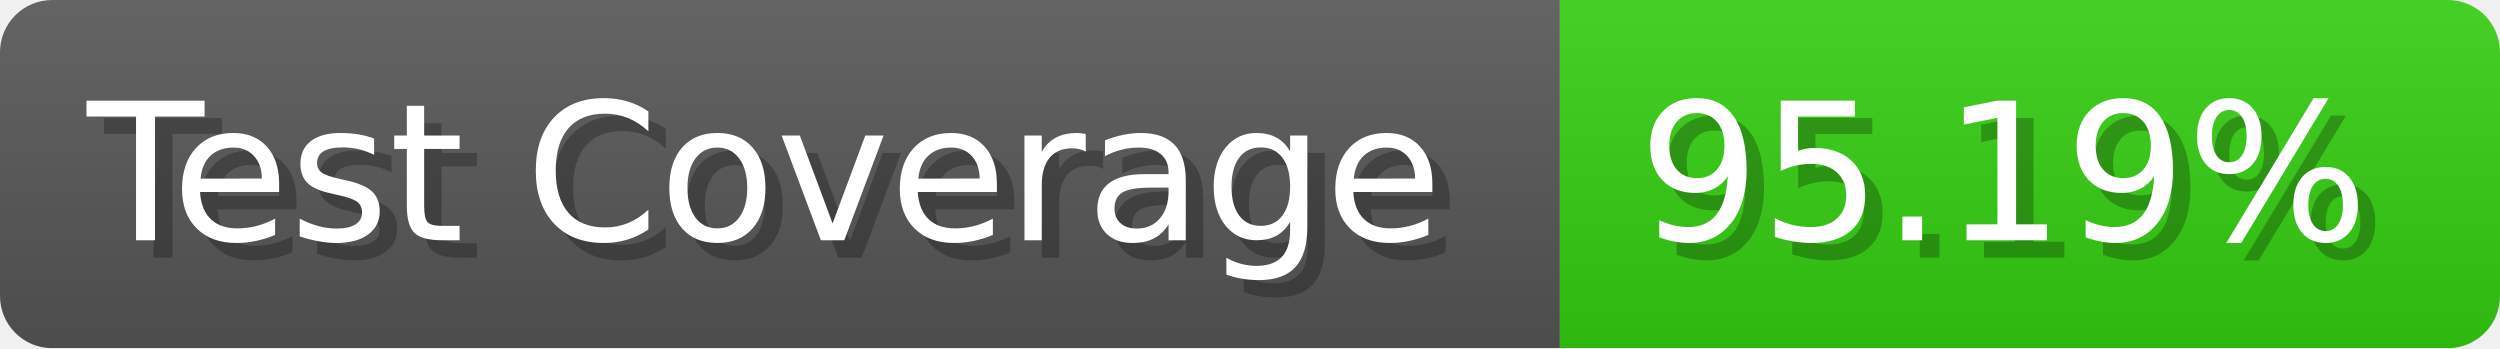
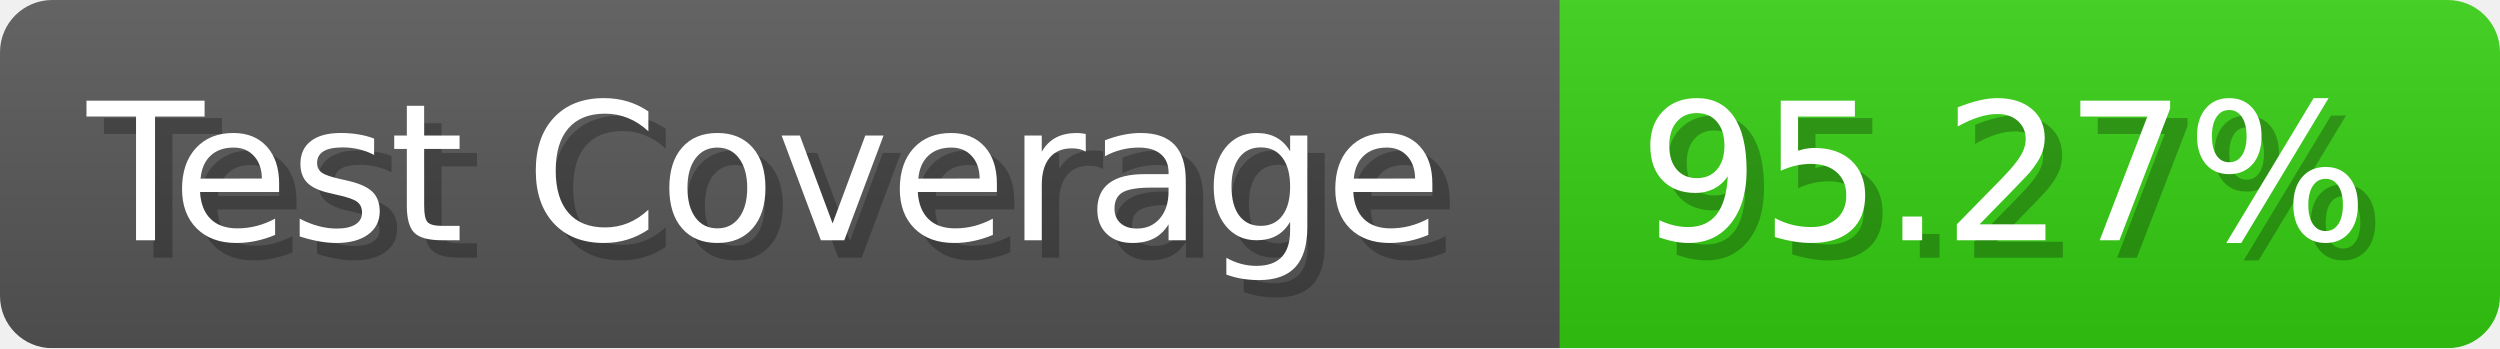
- <svg xmlns="http://www.w3.org/2000/svg" width="143.6" height="20" viewBox="0 0 1436 200" role="img" aria-label="Test Coverage: 95.19%">
+ <svg xmlns="http://www.w3.org/2000/svg" width="143.6" height="20" viewBox="0 0 1436 200" role="img" aria-label="Test Coverage: 95.27%">
  <linearGradient id="a" x2="0" y2="100%">
    <stop offset="0" stop-opacity=".1" stop-color="#EEE" />
    <stop offset="1" stop-opacity=".1" />
  </linearGradient>
  <mask id="m">
    <rect width="1436" height="200" rx="30" fill="#FFF" />
  </mask>
  <g mask="url(#m)">
    <rect width="896" height="200" fill="#555" />
    <rect width="540" height="200" fill="#3C1" x="896" />
    <rect width="1436" height="200" fill="url(#a)" />
  </g>
  <g aria-hidden="true" fill="#fff" text-anchor="start" font-family="Verdana,DejaVu Sans,sans-serif" font-size="110">
    <text x="60" y="148" textLength="796" fill="#000" opacity="0.25">Test Coverage</text>
    <text x="50" y="138" textLength="796">Test Coverage</text>
-     <text x="951" y="148" textLength="440" fill="#000" opacity="0.25">95.19%</text>
-     <text x="941" y="138" textLength="440">95.19%</text>
+     <text x="951" y="148" textLength="440" fill="#000" opacity="0.25">95.27%</text>
+     <text x="941" y="138" textLength="440">95.27%</text>
  </g>
</svg>
